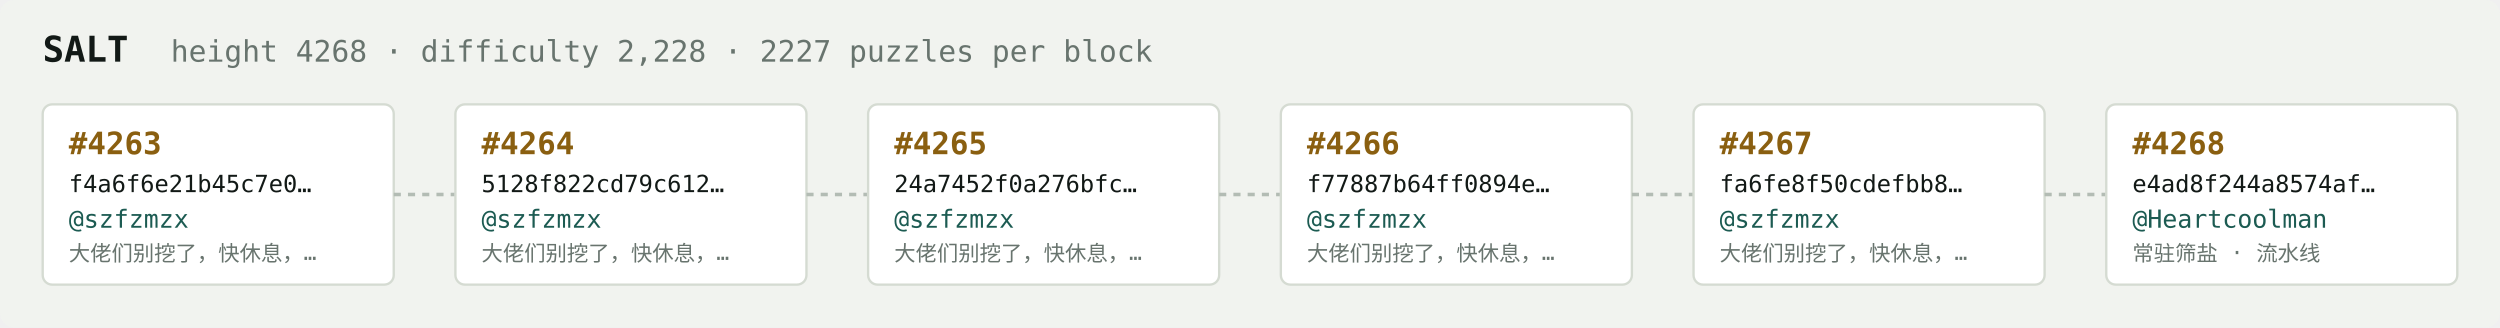
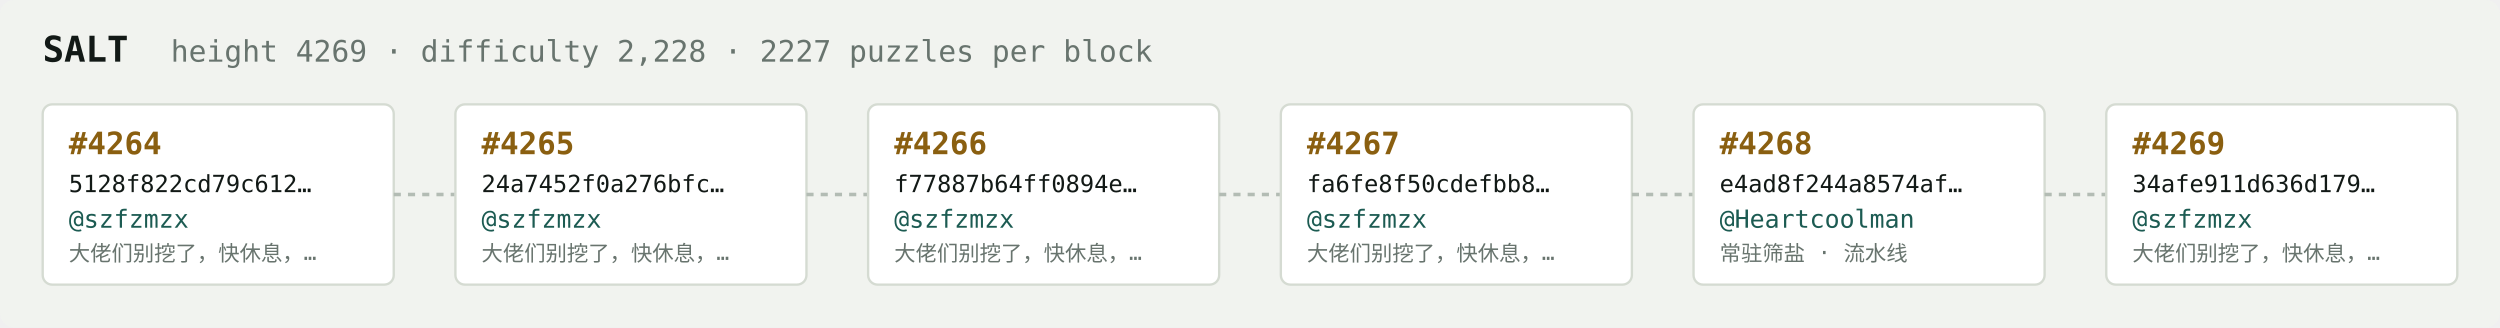
<svg xmlns="http://www.w3.org/2000/svg" width="1054" height="138" viewBox="0 0 1054 138" font-family="ui-monospace,SFMono-Regular,Menlo,monospace">
  <rect fill="#f1f3ef" width="1054" height="138" rx="6" />
  <text x="18" y="26" fill="#121916" font-size="15" font-weight="700">SALT</text>
-   <text x="72" y="26" fill="#68746e" font-size="12.5">height 4268 · difficulty 2,228 · 2227 puzzles per block</text>
+   <text x="72" y="26" fill="#68746e" font-size="12.5">height 4269 · difficulty 2,228 · 2227 puzzles per block</text>
  <rect x="18" y="44" width="148" height="76" rx="4" fill="#ffffff" stroke="#d5dbd2" stroke-width="1" />
-   <text x="29" y="65" fill="#8a5f10" font-size="13" font-weight="700">#4263</text>
-   <text x="29" y="81" fill="#121916" font-size="10">f4a6f6e21b45c7e0…</text>
+   <text x="29" y="65" fill="#8a5f10" font-size="13" font-weight="700">#4264</text>
+   <text x="29" y="81" fill="#121916" font-size="10">5128f822cd79c612…</text>
  <text x="29" y="96" fill="#1c5b52" font-size="10.5">@szfzmzx</text>
  <text x="29" y="110" fill="#68746e" font-size="9">大佬们别挖了，快休息，…</text>
  <line x1="166" y1="82.0" x2="192" y2="82.0" stroke="#b3bcb4" stroke-width="1.5" stroke-dasharray="3 3" />
  <rect x="192" y="44" width="148" height="76" rx="4" fill="#ffffff" stroke="#d5dbd2" stroke-width="1" />
-   <text x="203" y="65" fill="#8a5f10" font-size="13" font-weight="700">#4264</text>
-   <text x="203" y="81" fill="#121916" font-size="10">5128f822cd79c612…</text>
+   <text x="203" y="65" fill="#8a5f10" font-size="13" font-weight="700">#4265</text>
+   <text x="203" y="81" fill="#121916" font-size="10">24a7452f0a276bfc…</text>
  <text x="203" y="96" fill="#1c5b52" font-size="10.5">@szfzmzx</text>
  <text x="203" y="110" fill="#68746e" font-size="9">大佬们别挖了，快休息，…</text>
  <line x1="340" y1="82.0" x2="366" y2="82.0" stroke="#b3bcb4" stroke-width="1.5" stroke-dasharray="3 3" />
  <rect x="366" y="44" width="148" height="76" rx="4" fill="#ffffff" stroke="#d5dbd2" stroke-width="1" />
-   <text x="377" y="65" fill="#8a5f10" font-size="13" font-weight="700">#4265</text>
-   <text x="377" y="81" fill="#121916" font-size="10">24a7452f0a276bfc…</text>
+   <text x="377" y="65" fill="#8a5f10" font-size="13" font-weight="700">#4266</text>
+   <text x="377" y="81" fill="#121916" font-size="10">f77887b64ff0894e…</text>
  <text x="377" y="96" fill="#1c5b52" font-size="10.5">@szfzmzx</text>
  <text x="377" y="110" fill="#68746e" font-size="9">大佬们别挖了，快休息，…</text>
  <line x1="514" y1="82.0" x2="540" y2="82.0" stroke="#b3bcb4" stroke-width="1.5" stroke-dasharray="3 3" />
  <rect x="540" y="44" width="148" height="76" rx="4" fill="#ffffff" stroke="#d5dbd2" stroke-width="1" />
-   <text x="551" y="65" fill="#8a5f10" font-size="13" font-weight="700">#4266</text>
-   <text x="551" y="81" fill="#121916" font-size="10">f77887b64ff0894e…</text>
+   <text x="551" y="65" fill="#8a5f10" font-size="13" font-weight="700">#4267</text>
+   <text x="551" y="81" fill="#121916" font-size="10">fa6fe8f50cdefbb8…</text>
  <text x="551" y="96" fill="#1c5b52" font-size="10.5">@szfzmzx</text>
  <text x="551" y="110" fill="#68746e" font-size="9">大佬们别挖了，快休息，…</text>
  <line x1="688" y1="82.0" x2="714" y2="82.0" stroke="#b3bcb4" stroke-width="1.5" stroke-dasharray="3 3" />
  <rect x="714" y="44" width="148" height="76" rx="4" fill="#ffffff" stroke="#d5dbd2" stroke-width="1" />
-   <text x="725" y="65" fill="#8a5f10" font-size="13" font-weight="700">#4267</text>
-   <text x="725" y="81" fill="#121916" font-size="10">fa6fe8f50cdefbb8…</text>
-   <text x="725" y="96" fill="#1c5b52" font-size="10.5">@szfzmzx</text>
-   <text x="725" y="110" fill="#68746e" font-size="9">大佬们别挖了，快休息，…</text>
+   <text x="725" y="65" fill="#8a5f10" font-size="13" font-weight="700">#4268</text>
+   <text x="725" y="81" fill="#121916" font-size="10">e4ad8f244a8574af…</text>
+   <text x="725" y="96" fill="#1c5b52" font-size="10.5">@Heartcoolman</text>
+   <text x="725" y="110" fill="#68746e" font-size="9">常驻筛盐 · 流水线</text>
  <line x1="862" y1="82.0" x2="888" y2="82.0" stroke="#b3bcb4" stroke-width="1.5" stroke-dasharray="3 3" />
  <rect x="888" y="44" width="148" height="76" rx="4" fill="#ffffff" stroke="#d5dbd2" stroke-width="1" />
-   <text x="899" y="65" fill="#8a5f10" font-size="13" font-weight="700">#4268</text>
-   <text x="899" y="81" fill="#121916" font-size="10">e4ad8f244a8574af…</text>
-   <text x="899" y="96" fill="#1c5b52" font-size="10.5">@Heartcoolman</text>
-   <text x="899" y="110" fill="#68746e" font-size="9">常驻筛盐 · 流水线</text>
+   <text x="899" y="65" fill="#8a5f10" font-size="13" font-weight="700">#4269</text>
+   <text x="899" y="81" fill="#121916" font-size="10">34afe911d636d179…</text>
+   <text x="899" y="96" fill="#1c5b52" font-size="10.5">@szfzmzx</text>
+   <text x="899" y="110" fill="#68746e" font-size="9">大佬们别挖了，快休息，…</text>
</svg>
